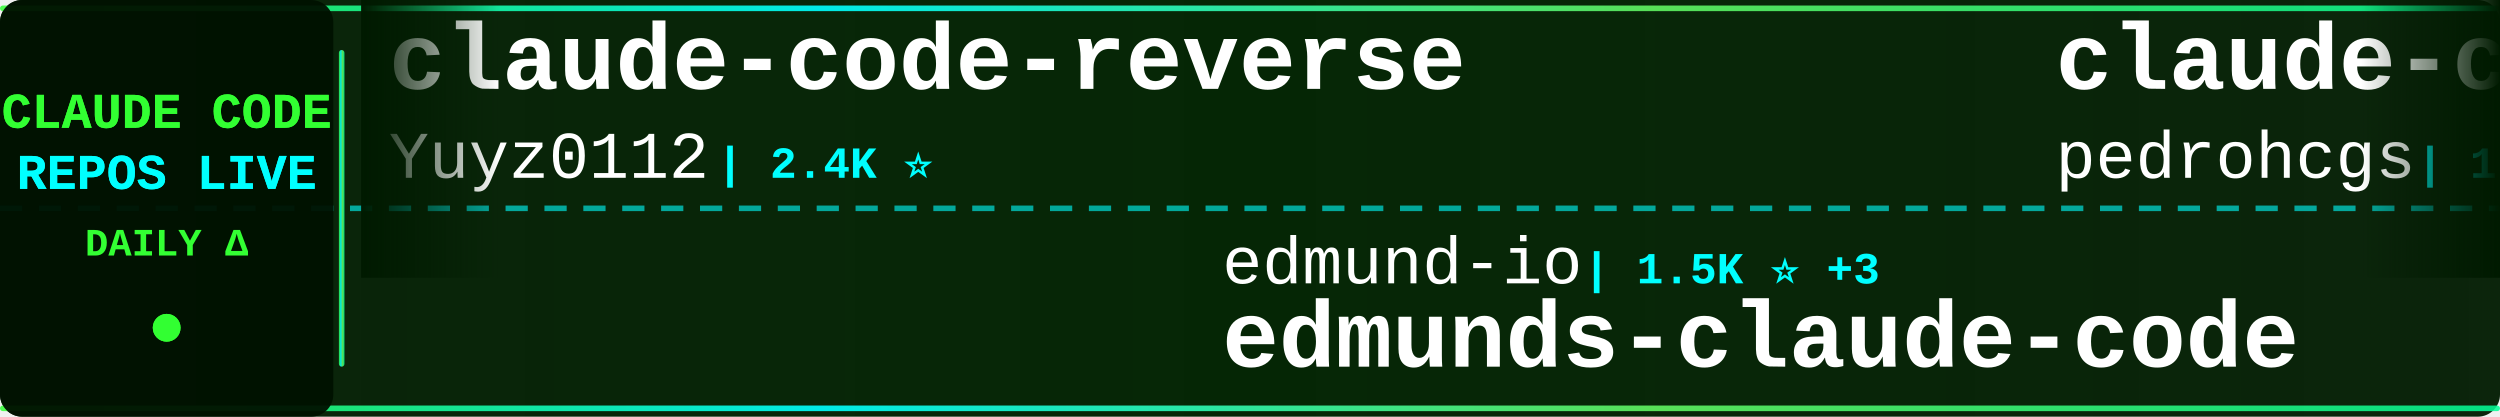
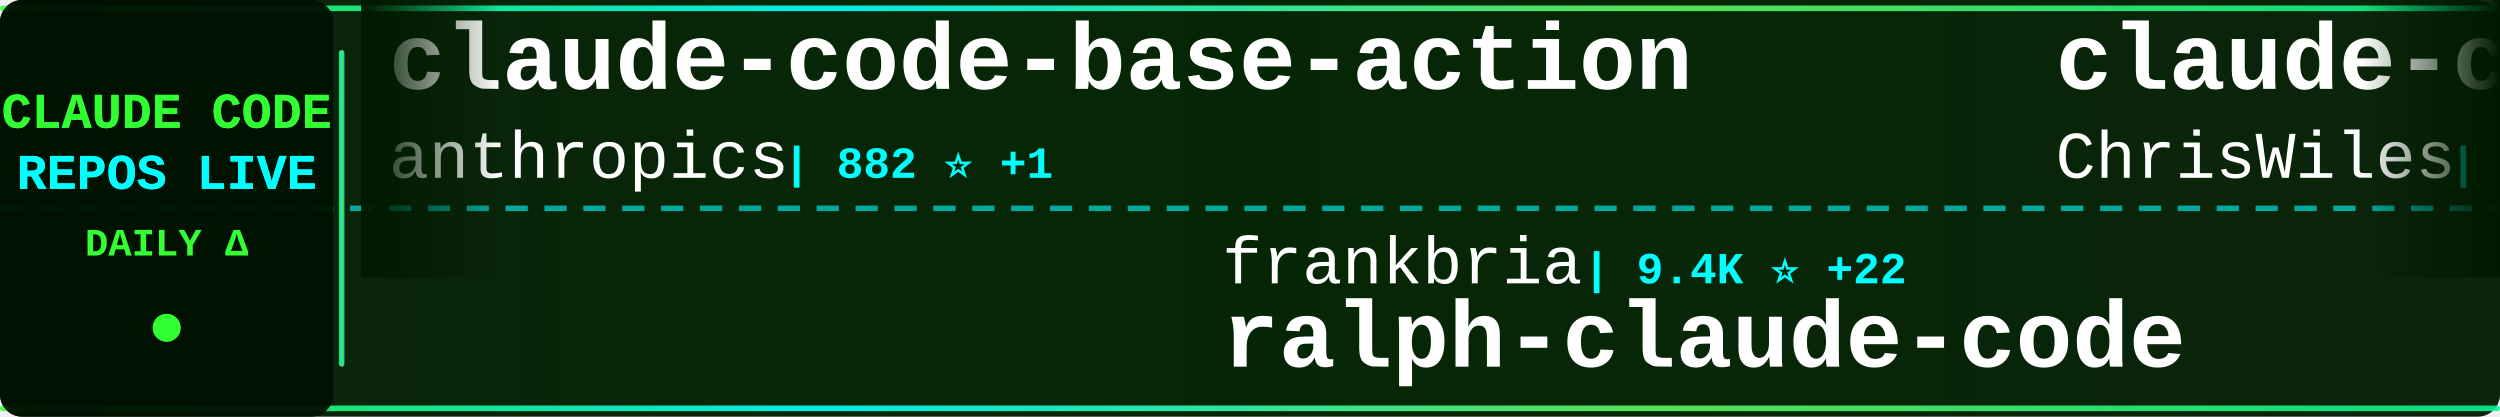
<svg xmlns="http://www.w3.org/2000/svg" width="900" height="150">
  <defs>
    <linearGradient id="tickerBg" x1="0%" y1="0%" x2="100%" y2="0%">
      <stop offset="0%" style="stop-color:#001a00;stop-opacity:0.95" />
      <stop offset="50%" style="stop-color:#002200;stop-opacity:0.98" />
      <stop offset="100%" style="stop-color:#001a00;stop-opacity:0.95" />
    </linearGradient>
    <linearGradient id="borderGrad" x1="0%" y1="0%" x2="100%" y2="0%">
      <stop offset="0%" style="stop-color:#33ff33;stop-opacity:0.85">
        <animate attributeName="stop-opacity" values="0.85;1;0.85" dur="2s" repeatCount="indefinite" />
      </stop>
      <stop offset="33%" style="stop-color:#00ffff;stop-opacity:0.9">
        <animate attributeName="stop-opacity" values="0.9;1;0.9" dur="2.2s" repeatCount="indefinite" />
      </stop>
      <stop offset="66%" style="stop-color:#66ff66;stop-opacity:0.85">
        <animate attributeName="stop-opacity" values="0.85;1;0.85" dur="1.8s" repeatCount="indefinite" />
      </stop>
      <stop offset="100%" style="stop-color:#00ff99;stop-opacity:0.85">
        <animate attributeName="stop-opacity" values="0.85;1;0.85" dur="2s" repeatCount="indefinite" />
      </stop>
    </linearGradient>
    <filter id="textGlow">
      <feGaussianBlur stdDeviation="0.1" result="coloredBlur" />
      <feMerge>
        <feMergeNode in="coloredBlur" />
        <feMergeNode in="SourceGraphic" />
      </feMerge>
    </filter>
    <filter id="metricGlow">
      <feGaussianBlur stdDeviation="0.2" result="coloredBlur" />
      <feMerge>
        <feMergeNode in="coloredBlur" />
        <feMergeNode in="SourceGraphic" />
      </feMerge>
    </filter>
    <linearGradient id="leftFade" x1="0%" y1="0%" x2="100%" y2="0%">
      <stop offset="0%" style="stop-color:#001a00;stop-opacity:1" />
      <stop offset="100%" style="stop-color:#001a00;stop-opacity:0" />
    </linearGradient>
    <linearGradient id="rightFade" x1="0%" y1="0%" x2="100%" y2="0%">
      <stop offset="0%" style="stop-color:#001a00;stop-opacity:0" />
      <stop offset="100%" style="stop-color:#001a00;stop-opacity:1" />
    </linearGradient>
  </defs>
  <rect width="900" height="150" fill="url(#tickerBg)" rx="8" />
  <rect x="0" y="2" width="900" height="2" fill="url(#borderGrad)" rx="1" />
  <rect x="0" y="146" width="900" height="2" fill="url(#borderGrad)" rx="1" />
  <line x1="0" y1="75" x2="900" y2="75" stroke="#00ffff" stroke-width="2" stroke-dasharray="8 6" opacity="0.6" />
  <rect x="0" y="0" width="120" height="150" fill="#001100" opacity="0.95" rx="8" />
  <text x="60" y="46" font-family="'Courier New', monospace" font-size="18" font-weight="bold" fill="#33ff33" text-anchor="middle" filter="url(#textGlow)">
    CLAUDE CODE
  </text>
  <text x="60" y="68" font-family="'Courier New', monospace" font-size="18" font-weight="bold" fill="#00ffff" text-anchor="middle" filter="url(#textGlow)">
    REPOS LIVE
  </text>
  <text x="60" y="92" font-family="'Courier New', monospace" font-size="14" font-weight="bold" fill="#33ff33" text-anchor="middle">
    DAILY Δ
  </text>
  <circle cx="60" cy="118" r="5" fill="#33ff33" filter="url(#metricGlow)">
    <animate attributeName="r" values="4;6;4" dur="1.5s" repeatCount="indefinite" />
    <animate attributeName="opacity" values="0.6;1;0.6" dur="1.5s" repeatCount="indefinite" />
  </circle>
  <rect x="122" y="18" width="2" height="114" fill="url(#borderGrad)" rx="1" />
  <clipPath id="tickerClip">
    <rect x="130" y="0" width="770" height="150" />
  </clipPath>
  <g clip-path="url(#tickerClip)">
    <g id="tickerItems">
      <animateTransform attributeName="transform" attributeType="XML" type="translate" from="0 0" to="-3000 0" dur="54s" repeatCount="indefinite" />
      <g transform="translate(0, 0)">
-         <text x="140" y="32" font-family="'Courier New', monospace" font-size="34" font-weight="bold" fill="#ffffff">claude-code-reverse</text>
-         <text x="140" y="64" font-family="'Courier New', monospace" font-size="24" font-weight="normal" fill="#ffffff" opacity="1.0">Yuyz0112</text>
-         <text x="258" y="64" font-family="'Courier New', monospace" font-size="16" font-weight="bold" fill="#00ffff"> | 2.4K ⭐</text>
+         <text x="140" y="32" font-family="'Courier New', monospace" font-size="34" font-weight="bold" fill="#ffffff">claude-code-base-action</text>
+         <text x="140" y="64" font-family="'Courier New', monospace" font-size="24" font-weight="normal" fill="#ffffff" opacity="1.0">anthropics</text>
+         <text x="282" y="64" font-family="'Courier New', monospace" font-size="16" font-weight="bold" fill="#00ffff"> | 882 ⭐ +1</text>
      </g>
      <g transform="translate(300, 0)">
-         <text x="140" y="102" font-family="'Courier New', monospace" font-size="24" font-weight="normal" fill="#ffffff" opacity="1.0">edmund-io</text>
-         <text x="270" y="102" font-family="'Courier New', monospace" font-size="16" font-weight="bold" fill="#00ffff"> | 1.5K ⭐ +3</text>
-         <text x="140" y="132" font-family="'Courier New', monospace" font-size="34" font-weight="bold" fill="#ffffff">edmunds-claude-code</text>
+         <text x="140" y="102" font-family="'Courier New', monospace" font-size="24" font-weight="normal" fill="#ffffff" opacity="1.0">frankbria</text>
+         <text x="270" y="102" font-family="'Courier New', monospace" font-size="16" font-weight="bold" fill="#00ffff"> | 9.4K ⭐ +22</text>
+         <text x="140" y="132" font-family="'Courier New', monospace" font-size="34" font-weight="bold" fill="#ffffff">ralph-claude-code</text>
      </g>
      <g transform="translate(600, 0)">
-         <text x="140" y="32" font-family="'Courier New', monospace" font-size="34" font-weight="bold" fill="#ffffff">claude-code-my-workflow</text>
-         <text x="140" y="64" font-family="'Courier New', monospace" font-size="24" font-weight="normal" fill="#ffffff" opacity="1.0">pedrohcgs</text>
-         <text x="270" y="64" font-family="'Courier New', monospace" font-size="16" font-weight="bold" fill="#00ffff"> | 1.3K ⭐ +7</text>
+         <text x="140" y="32" font-family="'Courier New', monospace" font-size="34" font-weight="bold" fill="#ffffff">claude-code-showcase</text>
+         <text x="140" y="64" font-family="'Courier New', monospace" font-size="24" font-weight="normal" fill="#ffffff" opacity="1.0">ChrisWiles</text>
+         <text x="282" y="64" font-family="'Courier New', monospace" font-size="16" font-weight="bold" fill="#00ffff"> | 6.0K ⭐ +3</text>
      </g>
      <g transform="translate(900, 0)">
-         <text x="140" y="102" font-family="'Courier New', monospace" font-size="24" font-weight="normal" fill="#ffffff" opacity="1.0">Windy3f3f3f3f</text>
-         <text x="318" y="102" font-family="'Courier New', monospace" font-size="16" font-weight="bold" fill="#00ffff"> | 1.4K ⭐ +5</text>
-         <text x="140" y="132" font-family="'Courier New', monospace" font-size="34" font-weight="bold" fill="#ffffff">claude-code-from-scratch</text>
+         <text x="140" y="102" font-family="'Courier New', monospace" font-size="24" font-weight="normal" fill="#ffffff" opacity="1.0">Maciek-roboblog</text>
+         <text x="342" y="102" font-family="'Courier New', monospace" font-size="16" font-weight="bold" fill="#00ffff"> | 8.2K ⭐ +6</text>
+         <text x="140" y="132" font-family="'Courier New', monospace" font-size="34" font-weight="bold" fill="#ffffff">Claude-Code-Usage-Monito...</text>
      </g>
      <g transform="translate(1200, 0)">
-         <text x="140" y="32" font-family="'Courier New', monospace" font-size="34" font-weight="bold" fill="#ffffff">claude-code-tips</text>
-         <text x="140" y="64" font-family="'Courier New', monospace" font-size="24" font-weight="normal" fill="#ffffff" opacity="1.0">ykdojo</text>
-         <text x="234" y="64" font-family="'Courier New', monospace" font-size="16" font-weight="bold" fill="#00ffff"> | 8.8K ⭐ +20</text>
+         <text x="140" y="32" font-family="'Courier New', monospace" font-size="34" font-weight="bold" fill="#ffffff">CLIProxyAPI</text>
+         <text x="140" y="64" font-family="'Courier New', monospace" font-size="24" font-weight="normal" fill="#ffffff" opacity="1.0">router-for-me</text>
+         <text x="318" y="64" font-family="'Courier New', monospace" font-size="16" font-weight="bold" fill="#00ffff"> | 37.8K ⭐ +86</text>
      </g>
      <g transform="translate(1500, 0)">
-         <text x="140" y="102" font-family="'Courier New', monospace" font-size="24" font-weight="normal" fill="#ffffff" opacity="1.0">digitalsamba</text>
-         <text x="306" y="102" font-family="'Courier New', monospace" font-size="16" font-weight="bold" fill="#00ffff"> | 1.5K ⭐ +6</text>
-         <text x="140" y="132" font-family="'Courier New', monospace" font-size="34" font-weight="bold" fill="#ffffff">claude-code-video-toolki...</text>
+         <text x="140" y="102" font-family="'Courier New', monospace" font-size="24" font-weight="normal" fill="#ffffff" opacity="1.0">luyao618</text>
+         <text x="258" y="102" font-family="'Courier New', monospace" font-size="16" font-weight="bold" fill="#00ffff"> | 1.5K ⭐ +3</text>
+         <text x="140" y="132" font-family="'Courier New', monospace" font-size="34" font-weight="bold" fill="#ffffff">Claude-Code-Source-Study</text>
      </g>
      <g transform="translate(1800, 0)">
-         <text x="140" y="32" font-family="'Courier New', monospace" font-size="34" font-weight="bold" fill="#ffffff">Claude-code</text>
-         <text x="140" y="64" font-family="'Courier New', monospace" font-size="24" font-weight="normal" fill="#ffffff" opacity="1.0">fazxes</text>
-         <text x="234" y="64" font-family="'Courier New', monospace" font-size="16" font-weight="bold" fill="#00ffff"> | 221 ⭐</text>
+         <text x="140" y="32" font-family="'Courier New', monospace" font-size="34" font-weight="bold" fill="#ffffff">how-claude-code-works</text>
+         <text x="140" y="64" font-family="'Courier New', monospace" font-size="24" font-weight="normal" fill="#ffffff" opacity="1.0">Windy3f3f3f3f</text>
+         <text x="318" y="64" font-family="'Courier New', monospace" font-size="16" font-weight="bold" fill="#00ffff"> | 2.7K ⭐ +8</text>
      </g>
      <g transform="translate(2100, 0)">
-         <text x="140" y="102" font-family="'Courier New', monospace" font-size="24" font-weight="normal" fill="#ffffff" opacity="1.0">jqueryscript</text>
-         <text x="306" y="102" font-family="'Courier New', monospace" font-size="16" font-weight="bold" fill="#00ffff"> | 427 ⭐ +3</text>
-         <text x="140" y="132" font-family="'Courier New', monospace" font-size="34" font-weight="bold" fill="#ffffff">awesome-claude-code</text>
+         <text x="140" y="102" font-family="'Courier New', monospace" font-size="24" font-weight="normal" fill="#ffffff" opacity="1.0">zebbern</text>
+         <text x="246" y="102" font-family="'Courier New', monospace" font-size="16" font-weight="bold" fill="#00ffff"> | 4.3K ⭐ +7</text>
+         <text x="140" y="132" font-family="'Courier New', monospace" font-size="34" font-weight="bold" fill="#ffffff">claude-code-guide</text>
      </g>
      <g transform="translate(2400, 0)">
-         <text x="140" y="32" font-family="'Courier New', monospace" font-size="34" font-weight="bold" fill="#ffffff">Open-ClaudeCode</text>
-         <text x="140" y="64" font-family="'Courier New', monospace" font-size="24" font-weight="normal" fill="#ffffff" opacity="1.0">LING71671</text>
-         <text x="270" y="64" font-family="'Courier New', monospace" font-size="16" font-weight="bold" fill="#00ffff"> | 891 ⭐ +1</text>
+         <text x="140" y="32" font-family="'Courier New', monospace" font-size="34" font-weight="bold" fill="#ffffff">claude-code-settings</text>
+         <text x="140" y="64" font-family="'Courier New', monospace" font-size="24" font-weight="normal" fill="#ffffff" opacity="1.0">feiskyer</text>
+         <text x="258" y="64" font-family="'Courier New', monospace" font-size="16" font-weight="bold" fill="#00ffff"> | 1.6K ⭐ +2</text>
      </g>
      <g transform="translate(2700, 0)">
-         <text x="140" y="102" font-family="'Courier New', monospace" font-size="24" font-weight="normal" fill="#ffffff" opacity="1.0">Maciek-roboblog</text>
-         <text x="342" y="102" font-family="'Courier New', monospace" font-size="16" font-weight="bold" fill="#00ffff"> | 8.2K ⭐ +5</text>
-         <text x="140" y="132" font-family="'Courier New', monospace" font-size="34" font-weight="bold" fill="#ffffff">Claude-Code-Usage-Monito...</text>
+         <text x="140" y="102" font-family="'Courier New', monospace" font-size="24" font-weight="normal" fill="#ffffff" opacity="1.0">ponponon</text>
+         <text x="258" y="102" font-family="'Courier New', monospace" font-size="16" font-weight="bold" fill="#00ffff"> | 2.3K ⭐ +3</text>
+         <text x="140" y="132" font-family="'Courier New', monospace" font-size="34" font-weight="bold" fill="#ffffff">claude_code_src</text>
      </g>
      <g transform="translate(3000, 0)">
-         <text x="140" y="32" font-family="'Courier New', monospace" font-size="34" font-weight="bold" fill="#ffffff">claude-code-reverse</text>
-         <text x="140" y="64" font-family="'Courier New', monospace" font-size="24" font-weight="normal" fill="#ffffff" opacity="1.0">Yuyz0112</text>
-         <text x="258" y="64" font-family="'Courier New', monospace" font-size="16" font-weight="bold" fill="#00ffff"> | 2.4K ⭐</text>
+         <text x="140" y="32" font-family="'Courier New', monospace" font-size="34" font-weight="bold" fill="#ffffff">claude-code-base-action</text>
+         <text x="140" y="64" font-family="'Courier New', monospace" font-size="24" font-weight="normal" fill="#ffffff" opacity="1.0">anthropics</text>
+         <text x="282" y="64" font-family="'Courier New', monospace" font-size="16" font-weight="bold" fill="#00ffff"> | 882 ⭐ +1</text>
      </g>
      <g transform="translate(3300, 0)">
-         <text x="140" y="102" font-family="'Courier New', monospace" font-size="24" font-weight="normal" fill="#ffffff" opacity="1.0">edmund-io</text>
-         <text x="270" y="102" font-family="'Courier New', monospace" font-size="16" font-weight="bold" fill="#00ffff"> | 1.5K ⭐ +3</text>
-         <text x="140" y="132" font-family="'Courier New', monospace" font-size="34" font-weight="bold" fill="#ffffff">edmunds-claude-code</text>
+         <text x="140" y="102" font-family="'Courier New', monospace" font-size="24" font-weight="normal" fill="#ffffff" opacity="1.0">frankbria</text>
+         <text x="270" y="102" font-family="'Courier New', monospace" font-size="16" font-weight="bold" fill="#00ffff"> | 9.4K ⭐ +22</text>
+         <text x="140" y="132" font-family="'Courier New', monospace" font-size="34" font-weight="bold" fill="#ffffff">ralph-claude-code</text>
      </g>
      <g transform="translate(3600, 0)">
-         <text x="140" y="32" font-family="'Courier New', monospace" font-size="34" font-weight="bold" fill="#ffffff">claude-code-my-workflow</text>
-         <text x="140" y="64" font-family="'Courier New', monospace" font-size="24" font-weight="normal" fill="#ffffff" opacity="1.0">pedrohcgs</text>
-         <text x="270" y="64" font-family="'Courier New', monospace" font-size="16" font-weight="bold" fill="#00ffff"> | 1.3K ⭐ +7</text>
+         <text x="140" y="32" font-family="'Courier New', monospace" font-size="34" font-weight="bold" fill="#ffffff">claude-code-showcase</text>
+         <text x="140" y="64" font-family="'Courier New', monospace" font-size="24" font-weight="normal" fill="#ffffff" opacity="1.0">ChrisWiles</text>
+         <text x="282" y="64" font-family="'Courier New', monospace" font-size="16" font-weight="bold" fill="#00ffff"> | 6.0K ⭐ +3</text>
      </g>
      <g transform="translate(3900, 0)">
-         <text x="140" y="102" font-family="'Courier New', monospace" font-size="24" font-weight="normal" fill="#ffffff" opacity="1.0">Windy3f3f3f3f</text>
-         <text x="318" y="102" font-family="'Courier New', monospace" font-size="16" font-weight="bold" fill="#00ffff"> | 1.4K ⭐ +5</text>
-         <text x="140" y="132" font-family="'Courier New', monospace" font-size="34" font-weight="bold" fill="#ffffff">claude-code-from-scratch</text>
+         <text x="140" y="102" font-family="'Courier New', monospace" font-size="24" font-weight="normal" fill="#ffffff" opacity="1.0">Maciek-roboblog</text>
+         <text x="342" y="102" font-family="'Courier New', monospace" font-size="16" font-weight="bold" fill="#00ffff"> | 8.2K ⭐ +6</text>
+         <text x="140" y="132" font-family="'Courier New', monospace" font-size="34" font-weight="bold" fill="#ffffff">Claude-Code-Usage-Monito...</text>
      </g>
    </g>
  </g>
  <rect x="130" y="0" width="50" height="100" fill="url(#leftFade)" />
  <rect x="850" y="0" width="50" height="100" fill="url(#rightFade)" />
</svg>
